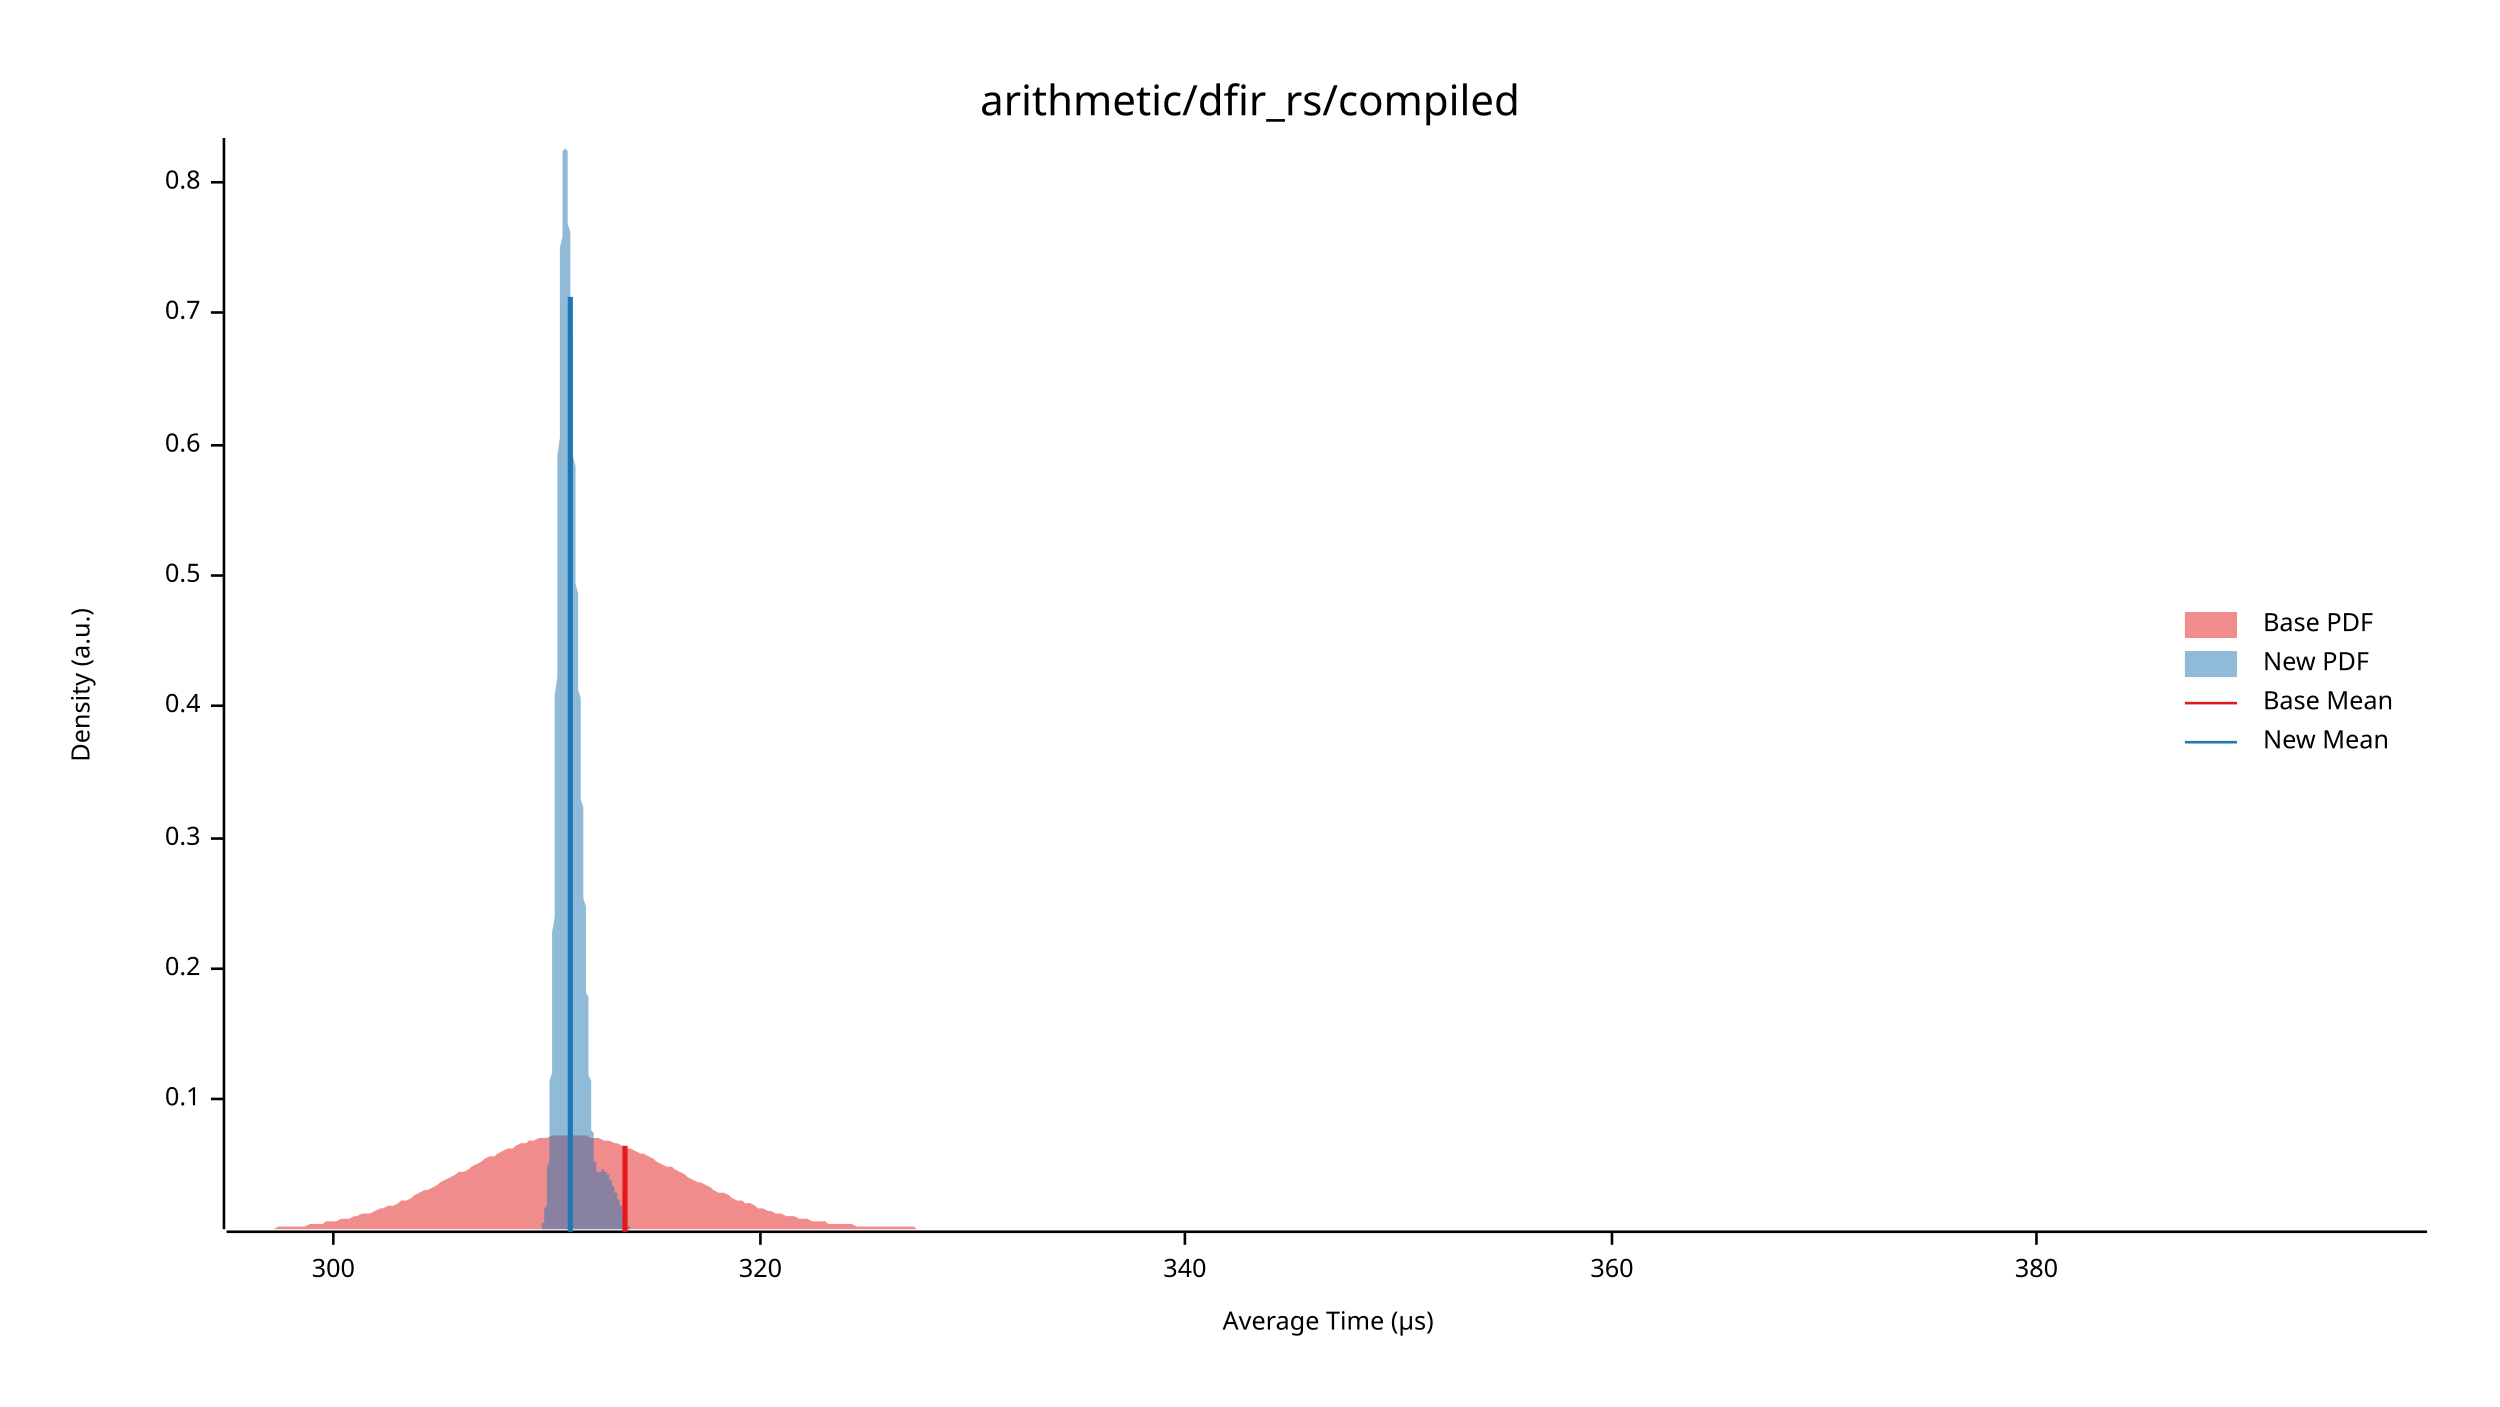
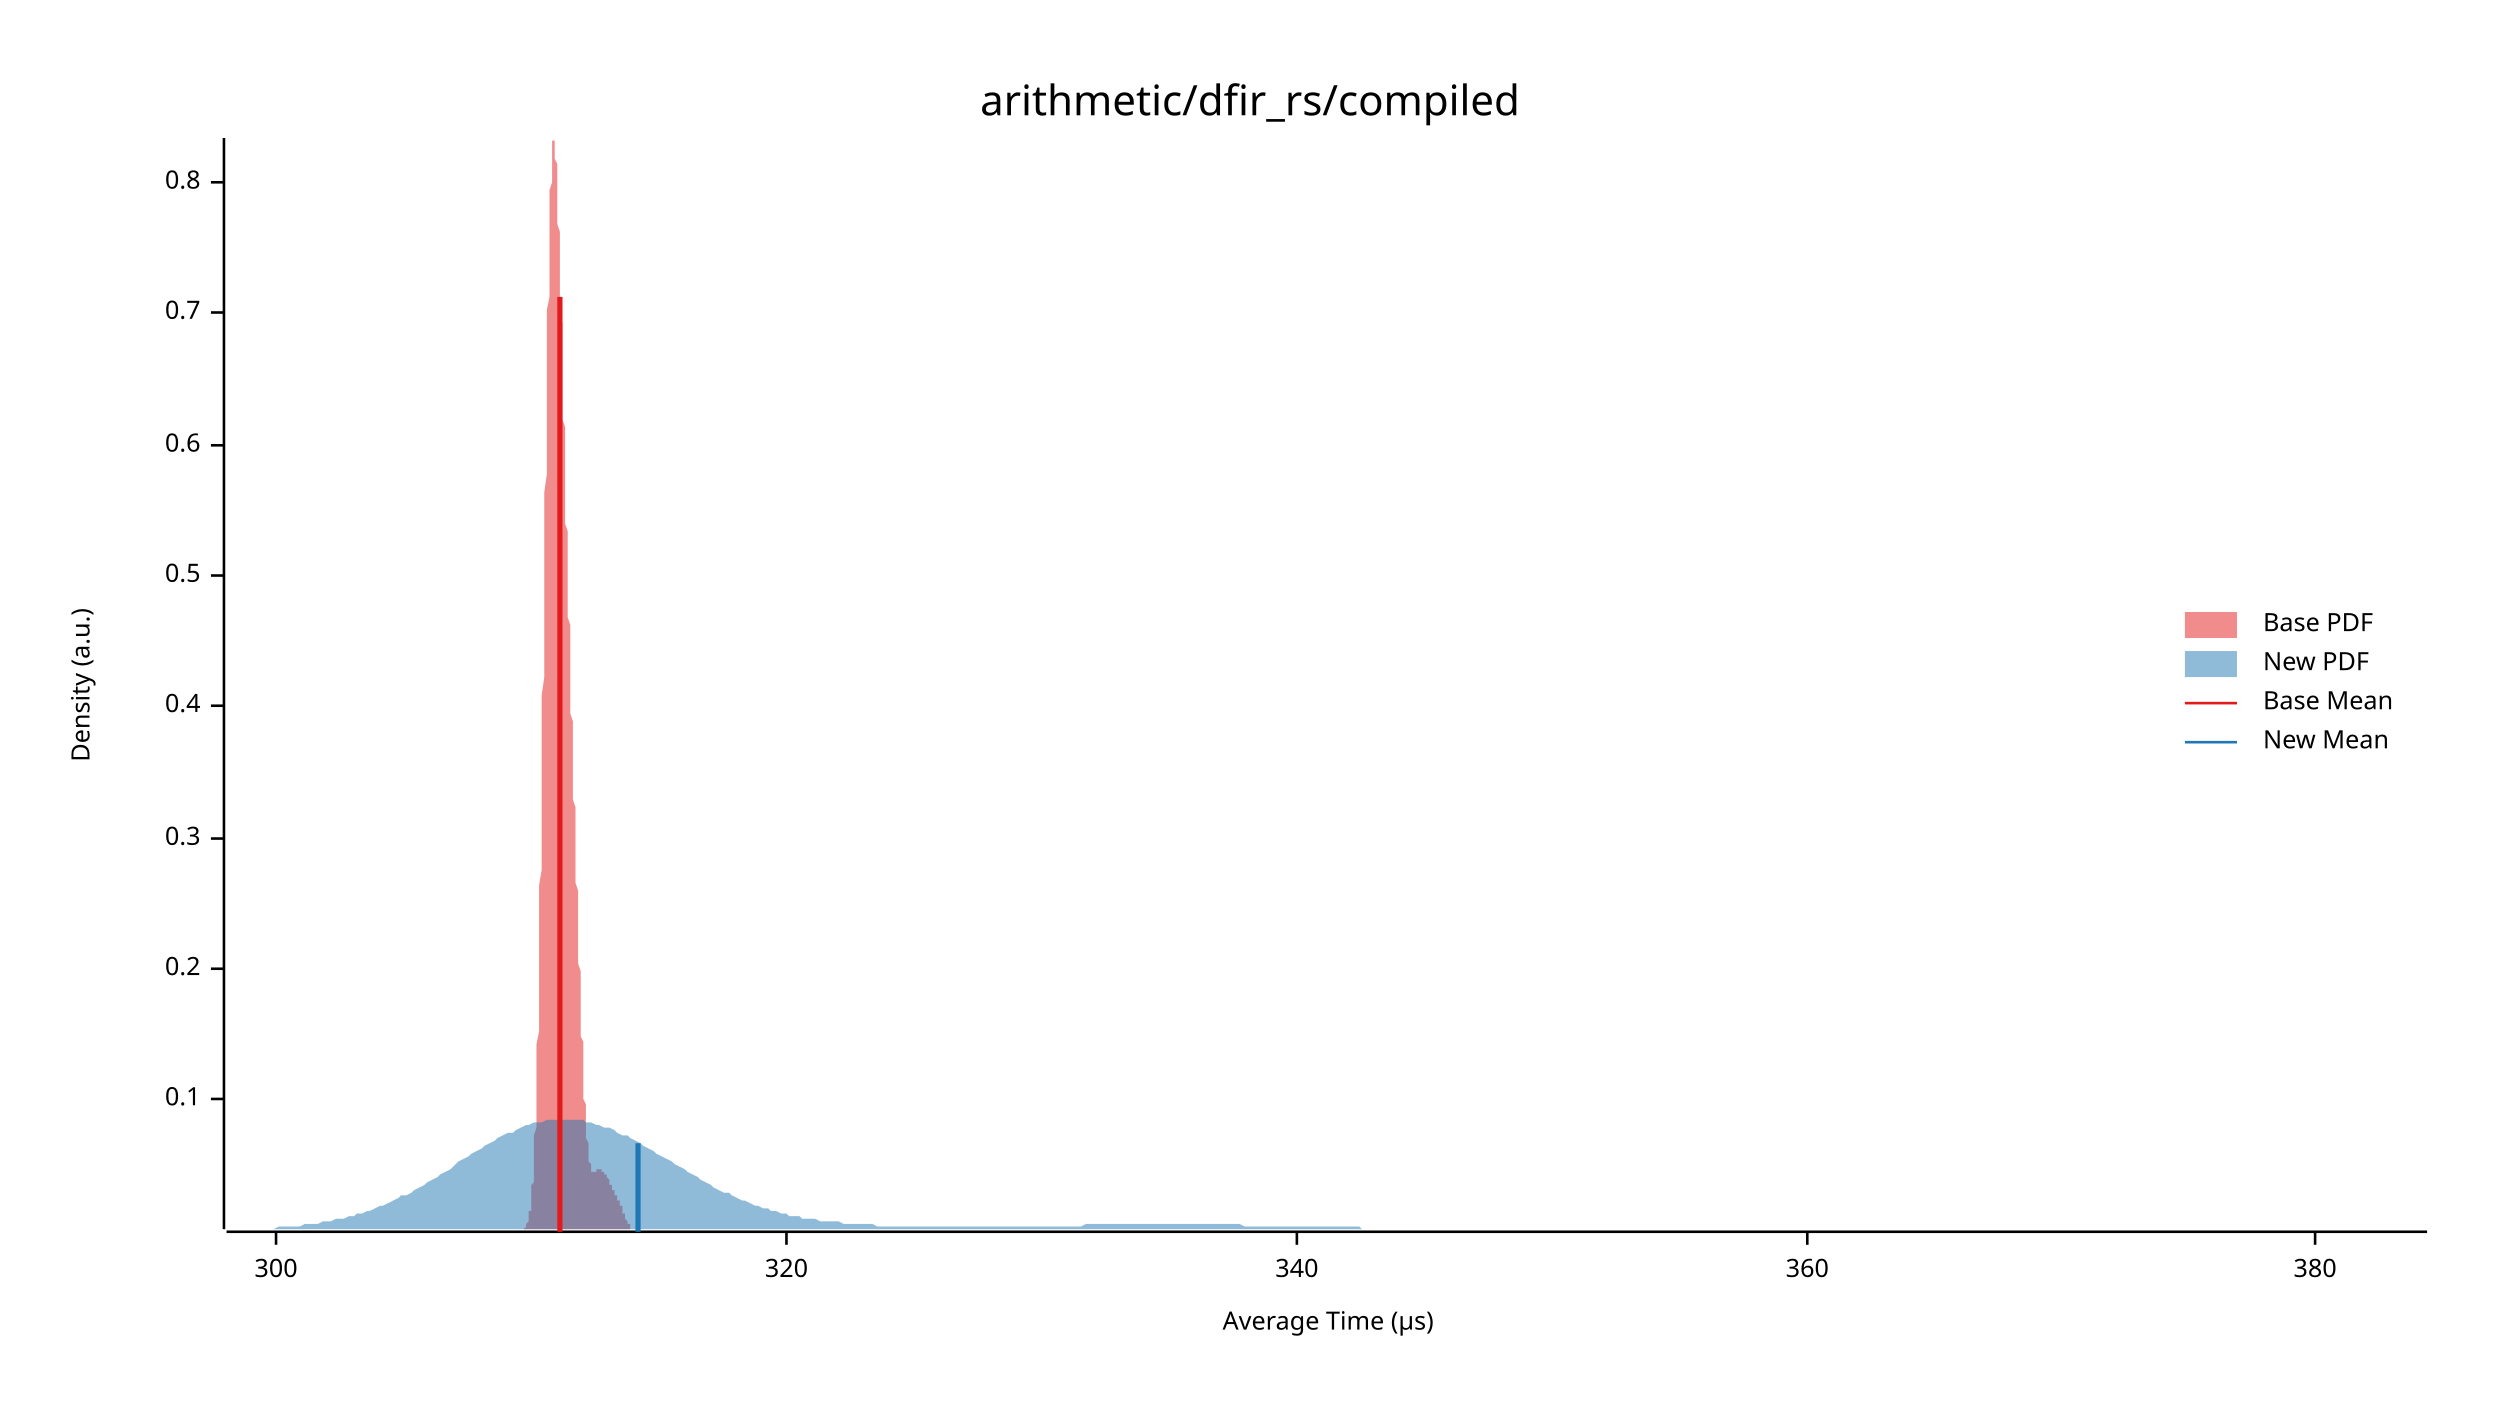
<svg xmlns="http://www.w3.org/2000/svg" width="960" height="540" viewBox="0 0 960 540">
  <text x="480" y="32" dy="0.76em" text-anchor="middle" font-family="sans-serif" font-size="16.129" opacity="1" fill="#000000">
arithmetic/dfir_rs/compiled
</text>
  <text x="27" y="263" dy="0.76em" text-anchor="middle" font-family="sans-serif" font-size="9.677" opacity="1" fill="#000000" transform="rotate(270, 27, 263)">
Density (a.u.)
</text>
  <text x="510" y="513" dy="-0.5ex" text-anchor="middle" font-family="sans-serif" font-size="9.677" opacity="1" fill="#000000">
Average Time (µs)
</text>
  <polyline fill="none" opacity="1" stroke="#000000" stroke-width="1" points="86,53 86,472 " />
  <text x="77" y="422" dy="0.5ex" text-anchor="end" font-family="sans-serif" font-size="9.677" opacity="1" fill="#000000">
0.1
</text>
  <polyline fill="none" opacity="1" stroke="#000000" stroke-width="1" points="81,422 86,422 " />
  <text x="77" y="372" dy="0.5ex" text-anchor="end" font-family="sans-serif" font-size="9.677" opacity="1" fill="#000000">
0.2
</text>
  <polyline fill="none" opacity="1" stroke="#000000" stroke-width="1" points="81,372 86,372 " />
  <text x="77" y="322" dy="0.5ex" text-anchor="end" font-family="sans-serif" font-size="9.677" opacity="1" fill="#000000">
0.3
</text>
  <polyline fill="none" opacity="1" stroke="#000000" stroke-width="1" points="81,322 86,322 " />
  <text x="77" y="271" dy="0.5ex" text-anchor="end" font-family="sans-serif" font-size="9.677" opacity="1" fill="#000000">
0.4
</text>
  <polyline fill="none" opacity="1" stroke="#000000" stroke-width="1" points="81,271 86,271 " />
  <text x="77" y="221" dy="0.5ex" text-anchor="end" font-family="sans-serif" font-size="9.677" opacity="1" fill="#000000">
0.5
</text>
  <polyline fill="none" opacity="1" stroke="#000000" stroke-width="1" points="81,221 86,221 " />
  <text x="77" y="171" dy="0.5ex" text-anchor="end" font-family="sans-serif" font-size="9.677" opacity="1" fill="#000000">
0.6
</text>
  <polyline fill="none" opacity="1" stroke="#000000" stroke-width="1" points="81,171 86,171 " />
  <text x="77" y="120" dy="0.5ex" text-anchor="end" font-family="sans-serif" font-size="9.677" opacity="1" fill="#000000">
0.7
</text>
  <polyline fill="none" opacity="1" stroke="#000000" stroke-width="1" points="81,120 86,120 " />
  <text x="77" y="70" dy="0.5ex" text-anchor="end" font-family="sans-serif" font-size="9.677" opacity="1" fill="#000000">
0.8
</text>
  <polyline fill="none" opacity="1" stroke="#000000" stroke-width="1" points="81,70 86,70 " />
  <polyline fill="none" opacity="1" stroke="#000000" stroke-width="1" points="87,473 932,473 " />
-   <text x="128" y="483" dy="0.76em" text-anchor="middle" font-family="sans-serif" font-size="9.677" opacity="1" fill="#000000">
+   <text x="106" y="483" dy="0.76em" text-anchor="middle" font-family="sans-serif" font-size="9.677" opacity="1" fill="#000000">
300
</text>
-   <polyline fill="none" opacity="1" stroke="#000000" stroke-width="1" points="128,473 128,478 " />
-   <text x="292" y="483" dy="0.76em" text-anchor="middle" font-family="sans-serif" font-size="9.677" opacity="1" fill="#000000">
+   <polyline fill="none" opacity="1" stroke="#000000" stroke-width="1" points="106,473 106,478 " />
+   <text x="302" y="483" dy="0.76em" text-anchor="middle" font-family="sans-serif" font-size="9.677" opacity="1" fill="#000000">
320
</text>
-   <polyline fill="none" opacity="1" stroke="#000000" stroke-width="1" points="292,473 292,478 " />
-   <text x="455" y="483" dy="0.76em" text-anchor="middle" font-family="sans-serif" font-size="9.677" opacity="1" fill="#000000">
+   <polyline fill="none" opacity="1" stroke="#000000" stroke-width="1" points="302,473 302,478 " />
+   <text x="498" y="483" dy="0.76em" text-anchor="middle" font-family="sans-serif" font-size="9.677" opacity="1" fill="#000000">
340
</text>
-   <polyline fill="none" opacity="1" stroke="#000000" stroke-width="1" points="455,473 455,478 " />
-   <text x="619" y="483" dy="0.76em" text-anchor="middle" font-family="sans-serif" font-size="9.677" opacity="1" fill="#000000">
+   <polyline fill="none" opacity="1" stroke="#000000" stroke-width="1" points="498,473 498,478 " />
+   <text x="694" y="483" dy="0.76em" text-anchor="middle" font-family="sans-serif" font-size="9.677" opacity="1" fill="#000000">
360
</text>
-   <polyline fill="none" opacity="1" stroke="#000000" stroke-width="1" points="619,473 619,478 " />
-   <text x="782" y="483" dy="0.76em" text-anchor="middle" font-family="sans-serif" font-size="9.677" opacity="1" fill="#000000">
+   <polyline fill="none" opacity="1" stroke="#000000" stroke-width="1" points="694,473 694,478 " />
+   <text x="889" y="483" dy="0.76em" text-anchor="middle" font-family="sans-serif" font-size="9.677" opacity="1" fill="#000000">
380
</text>
-   <polyline fill="none" opacity="1" stroke="#000000" stroke-width="1" points="782,473 782,478 " />
-   <polygon opacity="0.5" fill="#E31A1C" points="87,472 88,472 90,472 92,472 93,472 95,472 97,472 98,472 100,472 102,472 103,472 105,472 107,471 109,471 110,471 112,471 114,471 115,471 117,471 119,470 120,470 122,470 124,470 125,469 127,469 129,469 131,468 132,468 134,468 136,467 137,467 139,466 141,466 142,466 144,465 146,464 147,464 149,463 151,463 153,462 154,461 156,461 158,460 159,459 161,458 163,457 164,457 166,456 168,455 169,454 171,453 173,452 175,451 176,450 178,450 180,449 181,448 183,447 185,446 186,445 188,444 190,444 191,443 193,442 195,441 197,441 198,440 200,439 202,439 203,438 205,438 207,437 208,437 210,437 212,436 214,436 215,436 217,436 219,436 220,436 222,436 224,436 225,436 227,437 229,437 230,437 232,438 234,438 236,439 237,439 239,440 241,441 242,441 244,442 246,443 247,443 249,444 251,445 252,446 254,447 256,448 258,448 259,449 261,450 263,451 264,452 266,453 268,454 269,454 271,455 273,456 274,457 276,458 278,458 280,459 281,460 283,461 285,461 286,462 288,462 290,463 291,464 293,464 295,465 296,465 298,466 300,466 302,467 303,467 305,467 307,468 308,468 310,468 312,469 313,469 315,469 317,469 318,470 320,470 322,470 324,470 325,470 327,470 329,471 330,471 332,471 334,471 335,471 337,471 339,471 341,471 342,471 344,471 346,471 347,471 349,471 351,471 352,472 354,472 356,472 357,472 359,472 361,472 363,472 364,472 366,472 368,472 369,472 371,472 373,472 374,472 376,472 378,472 379,472 381,472 383,472 385,472 386,472 388,472 390,472 391,472 393,472 395,472 396,472 398,472 400,472 401,472 403,472 405,472 407,472 408,472 410,472 412,472 413,472 415,472 417,472 418,472 420,472 422,472 423,472 425,472 427,472 429,472 430,472 432,472 434,472 435,472 437,472 439,472 440,472 442,472 444,472 445,472 447,472 449,472 451,472 452,472 454,472 456,472 457,472 459,472 461,472 462,472 464,472 466,472 468,472 469,472 471,472 473,472 474,472 476,472 478,472 479,472 481,472 483,472 484,472 486,472 488,472 490,472 491,472 493,472 495,472 496,472 498,472 500,472 501,472 503,472 505,472 506,472 508,472 510,472 512,472 513,472 515,472 517,472 518,472 520,472 522,472 523,472 525,472 527,472 528,472 530,472 532,472 534,472 535,472 537,472 539,472 540,472 542,472 544,472 545,472 547,472 549,472 550,472 552,472 554,472 556,472 557,472 559,472 561,472 562,472 564,472 566,472 567,472 569,472 571,472 573,472 574,472 576,472 578,472 579,472 581,472 583,472 584,472 586,472 588,472 589,472 591,472 593,472 595,472 596,472 598,472 600,472 601,472 603,472 605,472 606,472 608,472 610,472 611,472 613,472 615,472 617,472 618,472 620,472 622,472 623,472 625,472 627,472 628,472 630,472 632,472 633,472 635,472 637,472 639,472 640,472 642,472 644,472 645,472 647,472 649,472 650,472 652,472 654,472 655,472 657,472 659,472 661,472 662,472 664,472 666,472 667,472 669,472 671,472 672,472 674,472 676,472 677,472 679,472 681,472 683,472 684,472 686,472 688,472 689,472 691,472 693,472 694,472 696,472 698,472 700,472 701,472 703,472 705,472 706,472 708,472 710,472 711,472 713,472 715,472 716,472 718,472 720,472 722,472 723,472 725,472 727,472 728,472 730,472 732,472 733,472 735,472 737,472 738,472 740,472 742,472 744,472 745,472 747,472 749,472 750,472 752,472 754,472 755,472 757,472 759,472 760,472 762,472 764,472 766,472 767,472 769,472 771,472 772,472 774,472 776,472 777,472 779,472 781,472 782,472 784,472 786,472 788,472 789,472 791,472 793,472 794,472 796,472 798,472 799,472 801,472 803,472 804,472 806,472 808,472 810,472 811,472 813,472 815,472 816,472 818,472 820,472 821,472 823,472 825,472 827,472 828,472 830,472 832,472 833,472 835,472 837,472 838,472 840,472 842,472 843,472 845,472 847,472 849,472 850,472 852,472 854,472 855,472 857,472 859,472 860,472 862,472 864,472 865,472 867,472 869,472 871,472 872,472 874,472 876,472 877,472 879,472 881,472 882,472 884,472 886,472 887,472 889,472 891,472 893,472 894,472 896,472 898,472 899,472 901,472 903,472 904,472 906,472 908,472 909,472 911,472 913,472 915,472 916,472 918,472 920,472 921,472 923,472 925,472 926,472 928,472 930,472 932,472 932,472 87,472 " />
-   <polygon opacity="0.5" fill="#1F78B4" points="206,472 206,472 206,472 207,472 207,472 207,472 207,472 207,472 207,472 207,472 207,472 207,472 207,472 207,472 207,472 207,472 207,472 208,472 208,472 208,471 208,471 208,471 208,471 208,471 208,471 208,471 208,470 208,470 208,470 208,470 209,469 209,469 209,469 209,469 209,468 209,468 209,467 209,467 209,466 209,466 209,465 209,465 209,464 210,463 210,463 210,462 210,461 210,460 210,459 210,458 210,457 210,455 210,454 210,453 210,451 210,450 210,448 211,446 211,444 211,442 211,440 211,438 211,436 211,433 211,431 211,428 211,425 211,422 211,419 211,415 212,412 212,408 212,405 212,401 212,396 212,392 212,388 212,383 212,378 212,373 212,368 212,363 212,358 213,352 213,346 213,340 213,334 213,328 213,322 213,315 213,309 213,302 213,295 213,289 213,282 213,275 213,267 214,260 214,253 214,246 214,239 214,231 214,224 214,217 214,210 214,203 214,196 214,189 214,182 214,175 215,168 215,161 215,155 215,149 215,142 215,136 215,130 215,125 215,119 215,114 215,109 215,104 215,99 215,95 216,91 216,87 216,83 216,79 216,76 216,73 216,70 216,67 216,65 216,63 216,61 216,59 216,58 217,57 217,56 217,55 217,54 217,54 217,54 217,53 217,54 217,54 217,55 217,55 217,56 217,57 218,58 218,60 218,61 218,63 218,65 218,66 218,68 218,71 218,73 218,75 218,78 218,80 218,83 218,86 219,89 219,91 219,95 219,98 219,101 219,104 219,107 219,111 219,114 219,117 219,121 219,124 219,128 220,132 220,135 220,139 220,142 220,146 220,150 220,153 220,157 220,161 220,164 220,168 220,172 220,175 221,179 221,183 221,186 221,190 221,193 221,197 221,201 221,204 221,207 221,211 221,214 221,218 221,221 221,224 222,228 222,231 222,234 222,237 222,240 222,244 222,247 222,250 222,253 222,256 222,259 222,262 222,265 223,268 223,271 223,274 223,277 223,280 223,283 223,286 223,289 223,292 223,295 223,298 223,301 223,304 223,307 224,310 224,313 224,316 224,319 224,322 224,325 224,327 224,330 224,333 224,336 224,339 224,342 224,345 225,348 225,351 225,354 225,356 225,359 225,362 225,365 225,368 225,370 225,373 225,376 225,378 225,381 226,383 226,386 226,388 226,391 226,393 226,396 226,398 226,400 226,402 226,405 226,407 226,409 226,411 226,413 227,415 227,417 227,419 227,420 227,422 227,424 227,425 227,427 227,428 227,430 227,431 227,433 227,434 228,435 228,436 228,437 228,439 228,440 228,440 228,441 228,442 228,443 228,444 228,444 228,445 228,446 229,446 229,447 229,447 229,448 229,448 229,448 229,449 229,449 229,449 229,449 229,449 229,450 229,450 229,450 230,450 230,450 230,450 230,450 230,450 230,450 230,450 230,450 230,450 230,450 230,450 230,450 230,450 231,450 231,450 231,450 231,450 231,450 231,450 231,449 231,449 231,449 231,449 231,449 231,449 231,449 232,449 232,449 232,449 232,449 232,449 232,449 232,449 232,449 232,450 232,450 232,450 232,450 232,450 232,450 233,450 233,450 233,450 233,450 233,450 233,450 233,450 233,450 233,450 233,450 233,451 233,451 233,451 234,451 234,451 234,451 234,451 234,451 234,451 234,452 234,452 234,452 234,452 234,452 234,452 234,453 234,453 235,453 235,453 235,453 235,453 235,454 235,454 235,454 235,454 235,455 235,455 235,455 235,455 235,455 236,456 236,456 236,456 236,456 236,456 236,457 236,457 236,457 236,457 236,457 236,458 236,458 236,458 237,458 237,458 237,458 237,459 237,459 237,459 237,459 237,459 237,460 237,460 237,460 237,460 237,460 237,460 238,461 238,461 238,461 238,461 238,461 238,462 238,462 238,462 238,462 238,462 238,463 238,463 238,463 239,463 239,463 239,464 239,464 239,464 239,464 239,465 239,465 239,465 239,465 239,466 239,466 239,466 240,466 240,467 240,467 240,467 240,467 240,467 240,468 240,468 240,468 240,468 240,469 240,469 240,469 240,469 241,469 241,469 241,470 241,470 241,470 241,470 241,470 241,470 241,471 241,471 241,471 241,471 241,471 242,471 242,471 242,471 242,471 242,471 242,472 242,472 242,472 242,472 242,472 242,472 242,472 242,472 242,472 243,472 243,472 243,472 243,472 243,472 243,472 243,472 243,472 243,472 243,472 243,472 243,472 243,472 244,472 244,472 244,472 206,472 " />
-   <polyline fill="none" opacity="1" stroke="#E31A1C" stroke-width="2" points="240,473 240,440 " />
-   <polyline fill="none" opacity="1" stroke="#1F78B4" stroke-width="2" points="219,473 219,114 " />
+   <polyline fill="none" opacity="1" stroke="#000000" stroke-width="1" points="889,473 889,478 " />
+   <polygon opacity="0.5" fill="#E31A1C" points="200,472 200,472 200,472 200,472 200,472 200,472 200,472 201,472 201,472 201,472 201,472 201,472 201,472 201,472 201,472 201,472 201,472 201,472 201,472 202,471 202,471 202,471 202,471 202,471 202,471 202,471 202,470 202,470 202,470 202,470 203,469 203,469 203,469 203,469 203,468 203,468 203,467 203,467 203,466 203,466 203,465 204,465 204,464 204,463 204,463 204,462 204,461 204,460 204,459 204,458 204,457 204,455 205,454 205,453 205,451 205,450 205,448 205,446 205,444 205,442 205,440 205,438 205,436 206,433 206,431 206,428 206,425 206,422 206,419 206,415 206,412 206,408 206,405 206,401 207,396 207,392 207,388 207,383 207,378 207,373 207,368 207,363 207,358 207,352 207,346 207,340 208,334 208,328 208,322 208,315 208,309 208,302 208,295 208,289 208,282 208,275 208,267 209,260 209,253 209,246 209,239 209,231 209,224 209,217 209,210 209,203 209,196 209,189 210,182 210,175 210,168 210,161 210,155 210,149 210,142 210,136 210,130 210,125 210,119 211,114 211,109 211,104 211,99 211,95 211,91 211,87 211,83 211,79 211,76 211,73 212,70 212,67 212,65 212,63 212,61 212,59 212,58 212,57 212,56 212,55 212,54 213,54 213,54 213,53 213,54 213,54 213,55 213,55 213,56 213,57 213,58 213,60 213,61 214,63 214,65 214,66 214,68 214,71 214,73 214,75 214,78 214,80 214,83 214,86 215,89 215,91 215,95 215,98 215,101 215,104 215,107 215,111 215,114 215,117 215,121 216,124 216,128 216,132 216,135 216,139 216,142 216,146 216,150 216,153 216,157 216,161 217,164 217,168 217,172 217,175 217,179 217,183 217,186 217,190 217,193 217,197 217,201 218,204 218,207 218,211 218,214 218,218 218,221 218,224 218,228 218,231 218,234 218,237 219,240 219,244 219,247 219,250 219,253 219,256 219,259 219,262 219,265 219,268 219,271 219,274 220,277 220,280 220,283 220,286 220,289 220,292 220,295 220,298 220,301 220,304 220,307 221,310 221,313 221,316 221,319 221,322 221,325 221,327 221,330 221,333 221,336 221,339 222,342 222,345 222,348 222,351 222,354 222,356 222,359 222,362 222,365 222,368 222,370 223,373 223,376 223,378 223,381 223,383 223,386 223,388 223,391 223,393 223,396 223,398 224,400 224,402 224,405 224,407 224,409 224,411 224,413 224,415 224,417 224,419 224,420 224,422 225,424 225,425 225,427 225,428 225,430 225,431 225,433 225,434 225,435 225,436 225,437 226,439 226,440 226,440 226,441 226,442 226,443 226,444 226,444 226,445 226,446 226,446 227,447 227,447 227,448 227,448 227,448 227,449 227,449 227,449 227,449 227,449 227,450 228,450 228,450 228,450 228,450 228,450 228,450 228,450 228,450 228,450 228,450 228,450 229,450 229,450 229,450 229,450 229,450 229,450 229,450 229,450 229,450 229,450 229,449 230,449 230,449 230,449 230,449 230,449 230,449 230,449 230,449 230,449 230,449 230,449 230,449 231,449 231,449 231,450 231,450 231,450 231,450 231,450 231,450 231,450 231,450 231,450 232,450 232,450 232,450 232,450 232,450 232,450 232,450 232,451 232,451 232,451 232,451 233,451 233,451 233,451 233,451 233,451 233,452 233,452 233,452 233,452 233,452 233,452 234,453 234,453 234,453 234,453 234,453 234,453 234,454 234,454 234,454 234,454 234,455 235,455 235,455 235,455 235,455 235,456 235,456 235,456 235,456 235,456 235,457 235,457 236,457 236,457 236,457 236,458 236,458 236,458 236,458 236,458 236,458 236,459 236,459 236,459 237,459 237,459 237,460 237,460 237,460 237,460 237,460 237,460 237,461 237,461 237,461 238,461 238,461 238,462 238,462 238,462 238,462 238,462 238,463 238,463 238,463 238,463 239,463 239,464 239,464 239,464 239,464 239,465 239,465 239,465 239,465 239,466 239,466 240,466 240,466 240,467 240,467 240,467 240,467 240,467 240,468 240,468 240,468 240,468 241,469 241,469 241,469 241,469 241,469 241,469 241,470 241,470 241,470 241,470 241,470 242,470 242,471 242,471 242,471 242,471 242,471 242,471 242,471 242,471 242,471 242,472 242,472 243,472 243,472 243,472 243,472 243,472 243,472 243,472 243,472 243,472 243,472 243,472 244,472 244,472 244,472 244,472 244,472 244,472 244,472 244,472 244,472 244,472 244,472 245,472 245,472 200,472 " />
+   <polygon opacity="0.5" fill="#1F78B4" points="87,472 88,472 90,472 92,472 93,472 95,472 97,472 98,472 100,472 102,472 103,472 105,472 107,471 109,471 110,471 112,471 114,471 115,471 117,470 119,470 120,470 122,470 124,469 125,469 127,469 129,468 131,468 132,468 134,467 136,467 137,466 139,466 141,465 142,465 144,464 146,463 147,463 149,462 151,461 153,460 154,459 156,459 158,458 159,457 161,456 163,455 164,454 166,453 168,452 169,451 171,450 173,449 175,447 176,446 178,445 180,444 181,443 183,442 185,441 186,440 188,439 190,438 191,437 193,436 195,435 197,435 198,434 200,433 202,432 203,432 205,431 207,431 208,431 210,430 212,430 214,430 215,430 217,430 219,430 220,430 222,430 224,430 225,431 227,431 229,432 230,432 232,433 234,433 236,434 237,435 239,436 241,436 242,437 244,438 246,439 247,440 249,441 251,442 252,443 254,444 256,445 258,446 259,447 261,448 263,449 264,450 266,451 268,452 269,453 271,454 273,455 274,456 276,457 278,458 280,458 281,459 283,460 285,461 286,461 288,462 290,463 291,463 293,464 295,464 296,465 298,465 300,466 302,466 303,467 305,467 307,467 308,468 310,468 312,468 313,468 315,469 317,469 318,469 320,469 322,469 324,470 325,470 327,470 329,470 330,470 332,470 334,470 335,470 337,471 339,471 341,471 342,471 344,471 346,471 347,471 349,471 351,471 352,471 354,471 356,471 357,471 359,471 361,471 363,471 364,471 366,471 368,471 369,471 371,471 373,471 374,471 376,471 378,471 379,471 381,471 383,471 385,471 386,471 388,471 390,471 391,471 393,471 395,471 396,471 398,471 400,471 401,471 403,471 405,471 407,471 408,471 410,471 412,471 413,471 415,471 417,470 418,470 420,470 422,470 423,470 425,470 427,470 429,470 430,470 432,470 434,470 435,470 437,470 439,470 440,470 442,470 444,470 445,470 447,470 449,470 451,470 452,470 454,470 456,470 457,470 459,470 461,470 462,470 464,470 466,470 468,470 469,470 471,470 473,470 474,470 476,470 478,471 479,471 481,471 483,471 484,471 486,471 488,471 490,471 491,471 493,471 495,471 496,471 498,471 500,471 501,471 503,471 505,471 506,471 508,471 510,471 512,471 513,471 515,471 517,471 518,471 520,471 522,471 523,472 525,472 527,472 528,472 530,472 532,472 534,472 535,472 537,472 539,472 540,472 542,472 544,472 545,472 547,472 549,472 550,472 552,472 554,472 556,472 557,472 559,472 561,472 562,472 564,472 566,472 567,472 569,472 571,472 573,472 574,472 576,472 578,472 579,472 581,472 583,472 584,472 586,472 588,472 589,472 591,472 593,472 595,472 596,472 598,472 600,472 601,472 603,472 605,472 606,472 608,472 610,472 611,472 613,472 615,472 617,472 618,472 620,472 622,472 623,472 625,472 627,472 628,472 630,472 632,472 633,472 635,472 637,472 639,472 640,472 642,472 644,472 645,472 647,472 649,472 650,472 652,472 654,472 655,472 657,472 659,472 661,472 662,472 664,472 666,472 667,472 669,472 671,472 672,472 674,472 676,472 677,472 679,472 681,472 683,472 684,472 686,472 688,472 689,472 691,472 693,472 694,472 696,472 698,472 700,472 701,472 703,472 705,472 706,472 708,472 710,472 711,472 713,472 715,472 716,472 718,472 720,472 722,472 723,472 725,472 727,472 728,472 730,472 732,472 733,472 735,472 737,472 738,472 740,472 742,472 744,472 745,472 747,472 749,472 750,472 752,472 754,472 755,472 757,472 759,472 760,472 762,472 764,472 766,472 767,472 769,472 771,472 772,472 774,472 776,472 777,472 779,472 781,472 782,472 784,472 786,472 788,472 789,472 791,472 793,472 794,472 796,472 798,472 799,472 801,472 803,472 804,472 806,472 808,472 810,472 811,472 813,472 815,472 816,472 818,472 820,472 821,472 823,472 825,472 827,472 828,472 830,472 832,472 833,472 835,472 837,472 838,472 840,472 842,472 843,472 845,472 847,472 849,472 850,472 852,472 854,472 855,472 857,472 859,472 860,472 862,472 864,472 865,472 867,472 869,472 871,472 872,472 874,472 876,472 877,472 879,472 881,472 882,472 884,472 886,472 887,472 889,472 891,472 893,472 894,472 896,472 898,472 899,472 901,472 903,472 904,472 906,472 908,472 909,472 911,472 913,472 915,472 916,472 918,472 920,472 921,472 923,472 925,472 926,472 928,472 930,472 932,472 932,472 87,472 " />
+   <polyline fill="none" opacity="1" stroke="#E31A1C" stroke-width="2" points="215,473 215,114 " />
+   <polyline fill="none" opacity="1" stroke="#1F78B4" stroke-width="2" points="245,473 245,439 " />
  <text x="869" y="235" dy="0.76em" text-anchor="start" font-family="sans-serif" font-size="9.677" opacity="1" fill="#000000">
Base PDF
</text>
  <text x="869" y="250" dy="0.76em" text-anchor="start" font-family="sans-serif" font-size="9.677" opacity="1" fill="#000000">
New PDF
</text>
  <text x="869" y="265" dy="0.76em" text-anchor="start" font-family="sans-serif" font-size="9.677" opacity="1" fill="#000000">
Base Mean
</text>
  <text x="869" y="280" dy="0.76em" text-anchor="start" font-family="sans-serif" font-size="9.677" opacity="1" fill="#000000">
New Mean
</text>
  <rect x="839" y="235" width="20" height="10" opacity="0.5" fill="#E31A1C" stroke="none" />
  <rect x="839" y="250" width="20" height="10" opacity="0.5" fill="#1F78B4" stroke="none" />
  <polyline fill="none" opacity="1" stroke="#E31A1C" stroke-width="1" points="839,270 859,270 " />
  <polyline fill="none" opacity="1" stroke="#1F78B4" stroke-width="1" points="839,285 859,285 " />
</svg>
